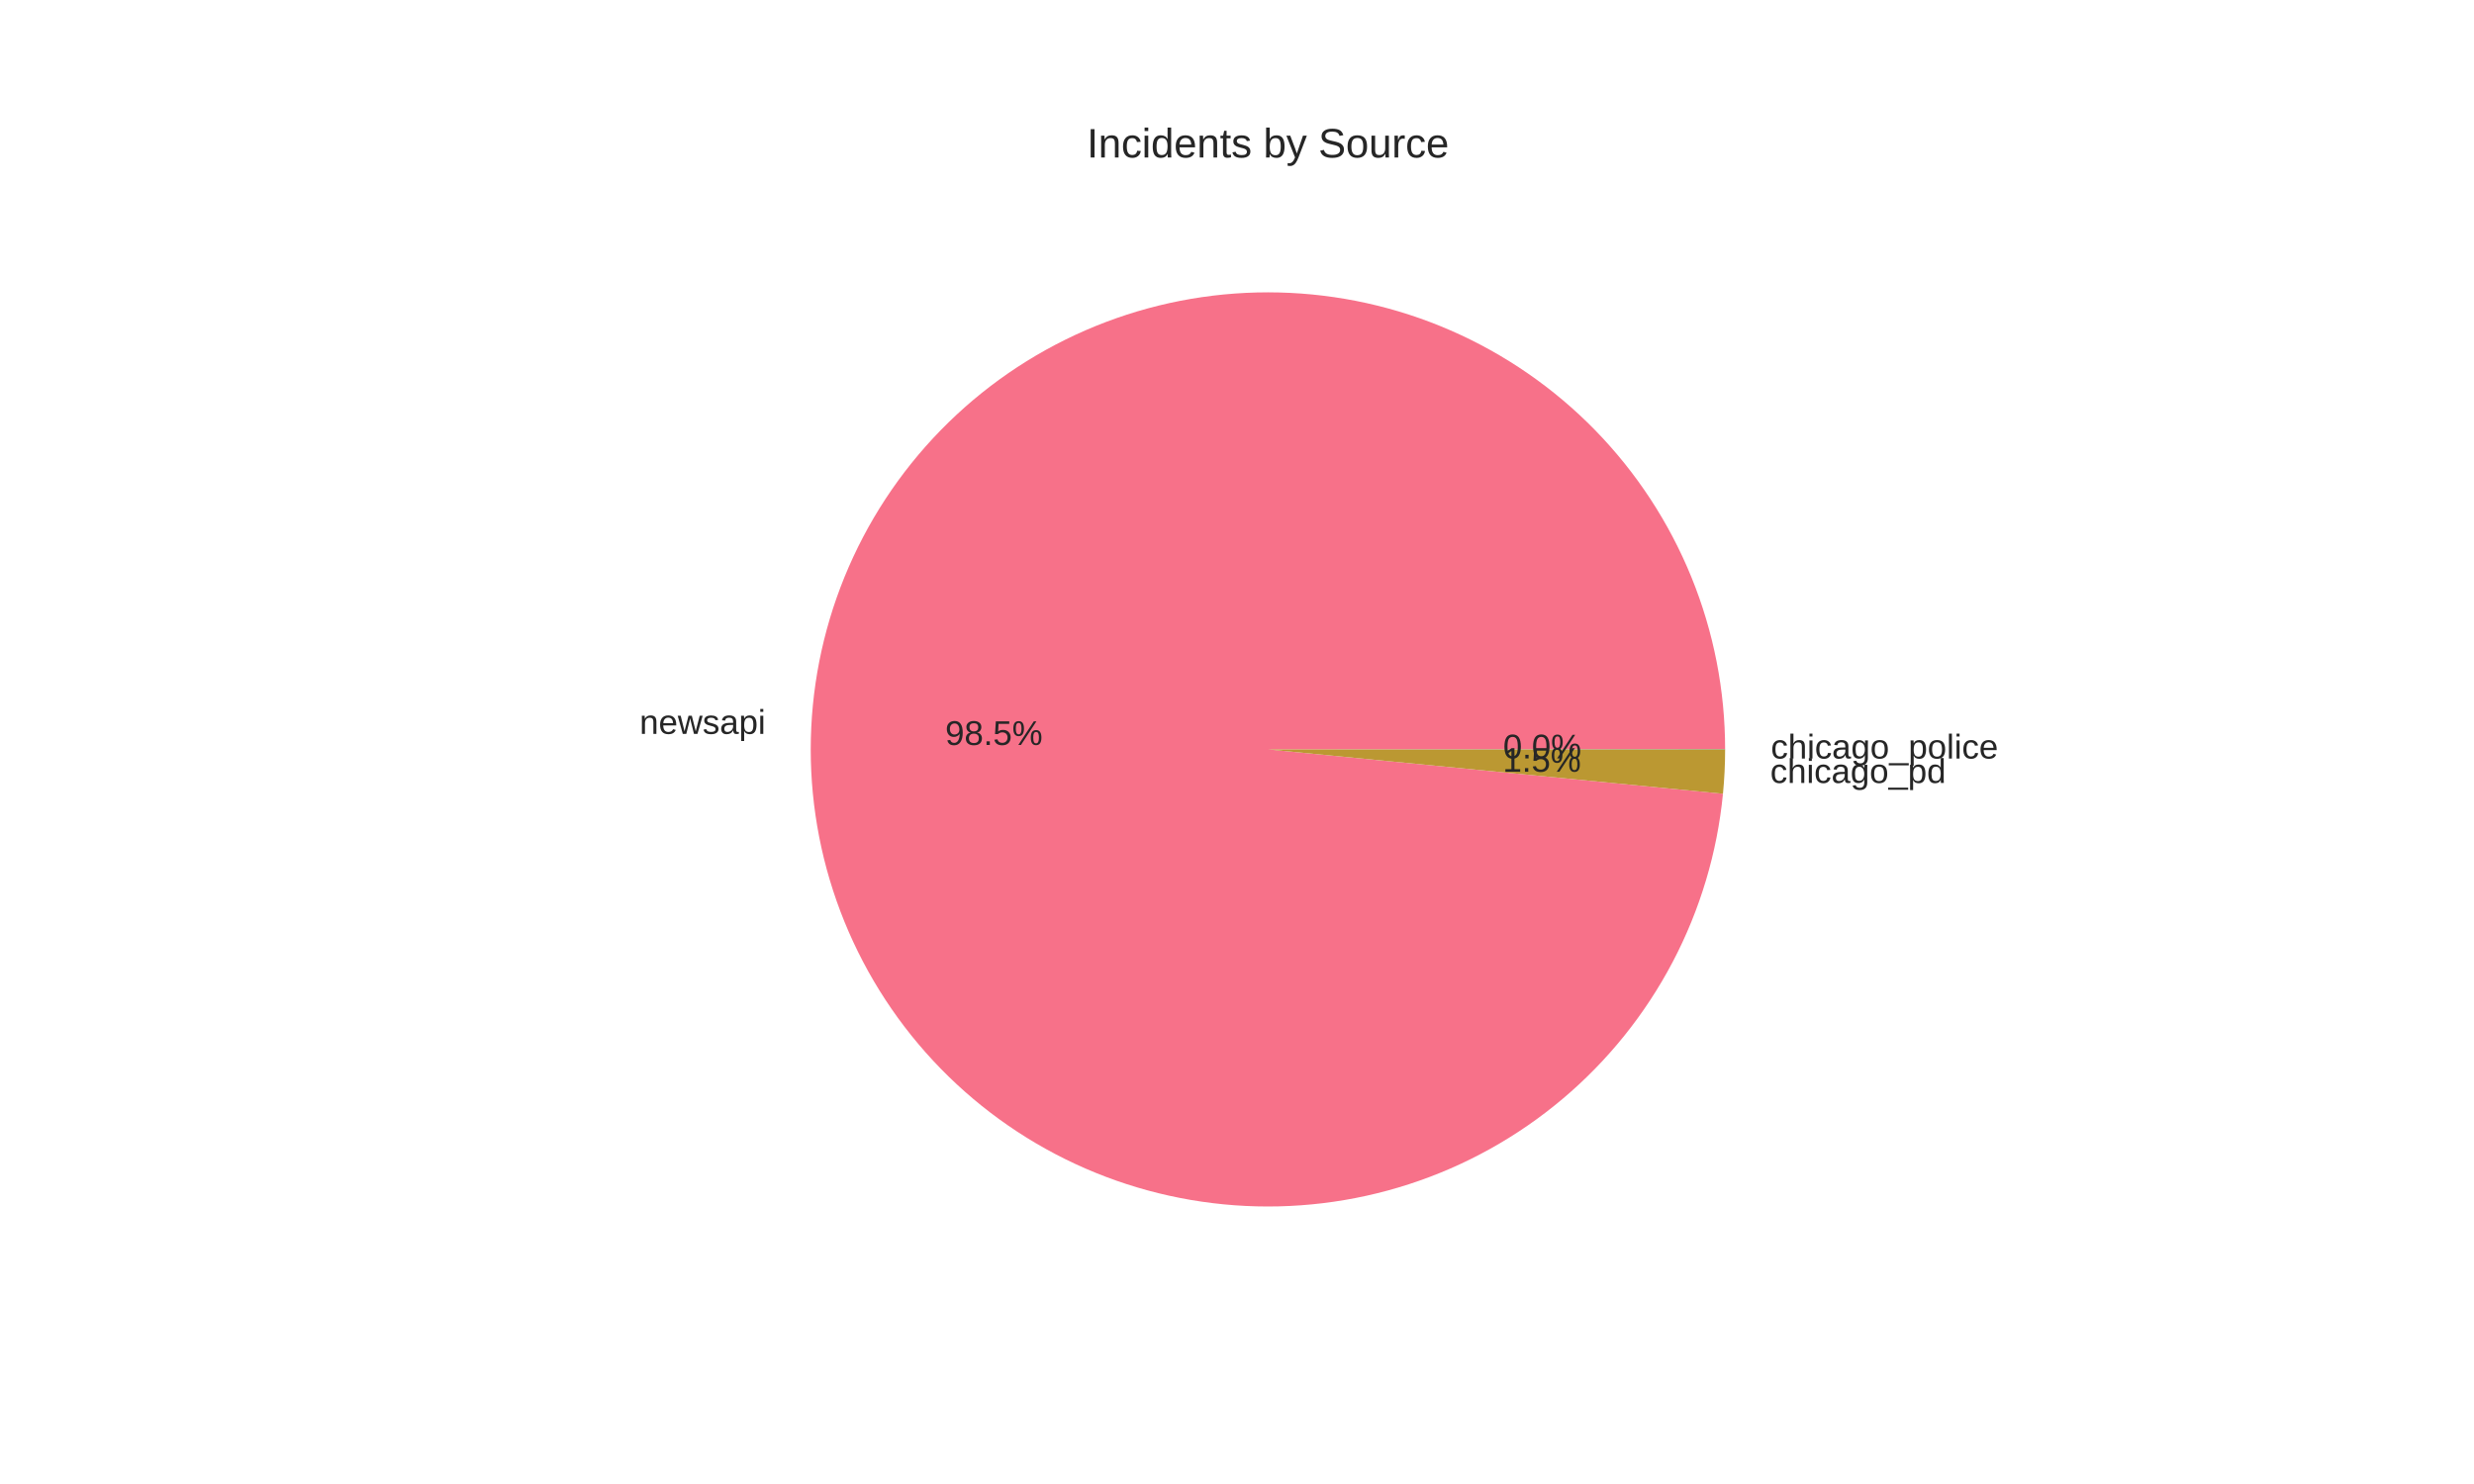
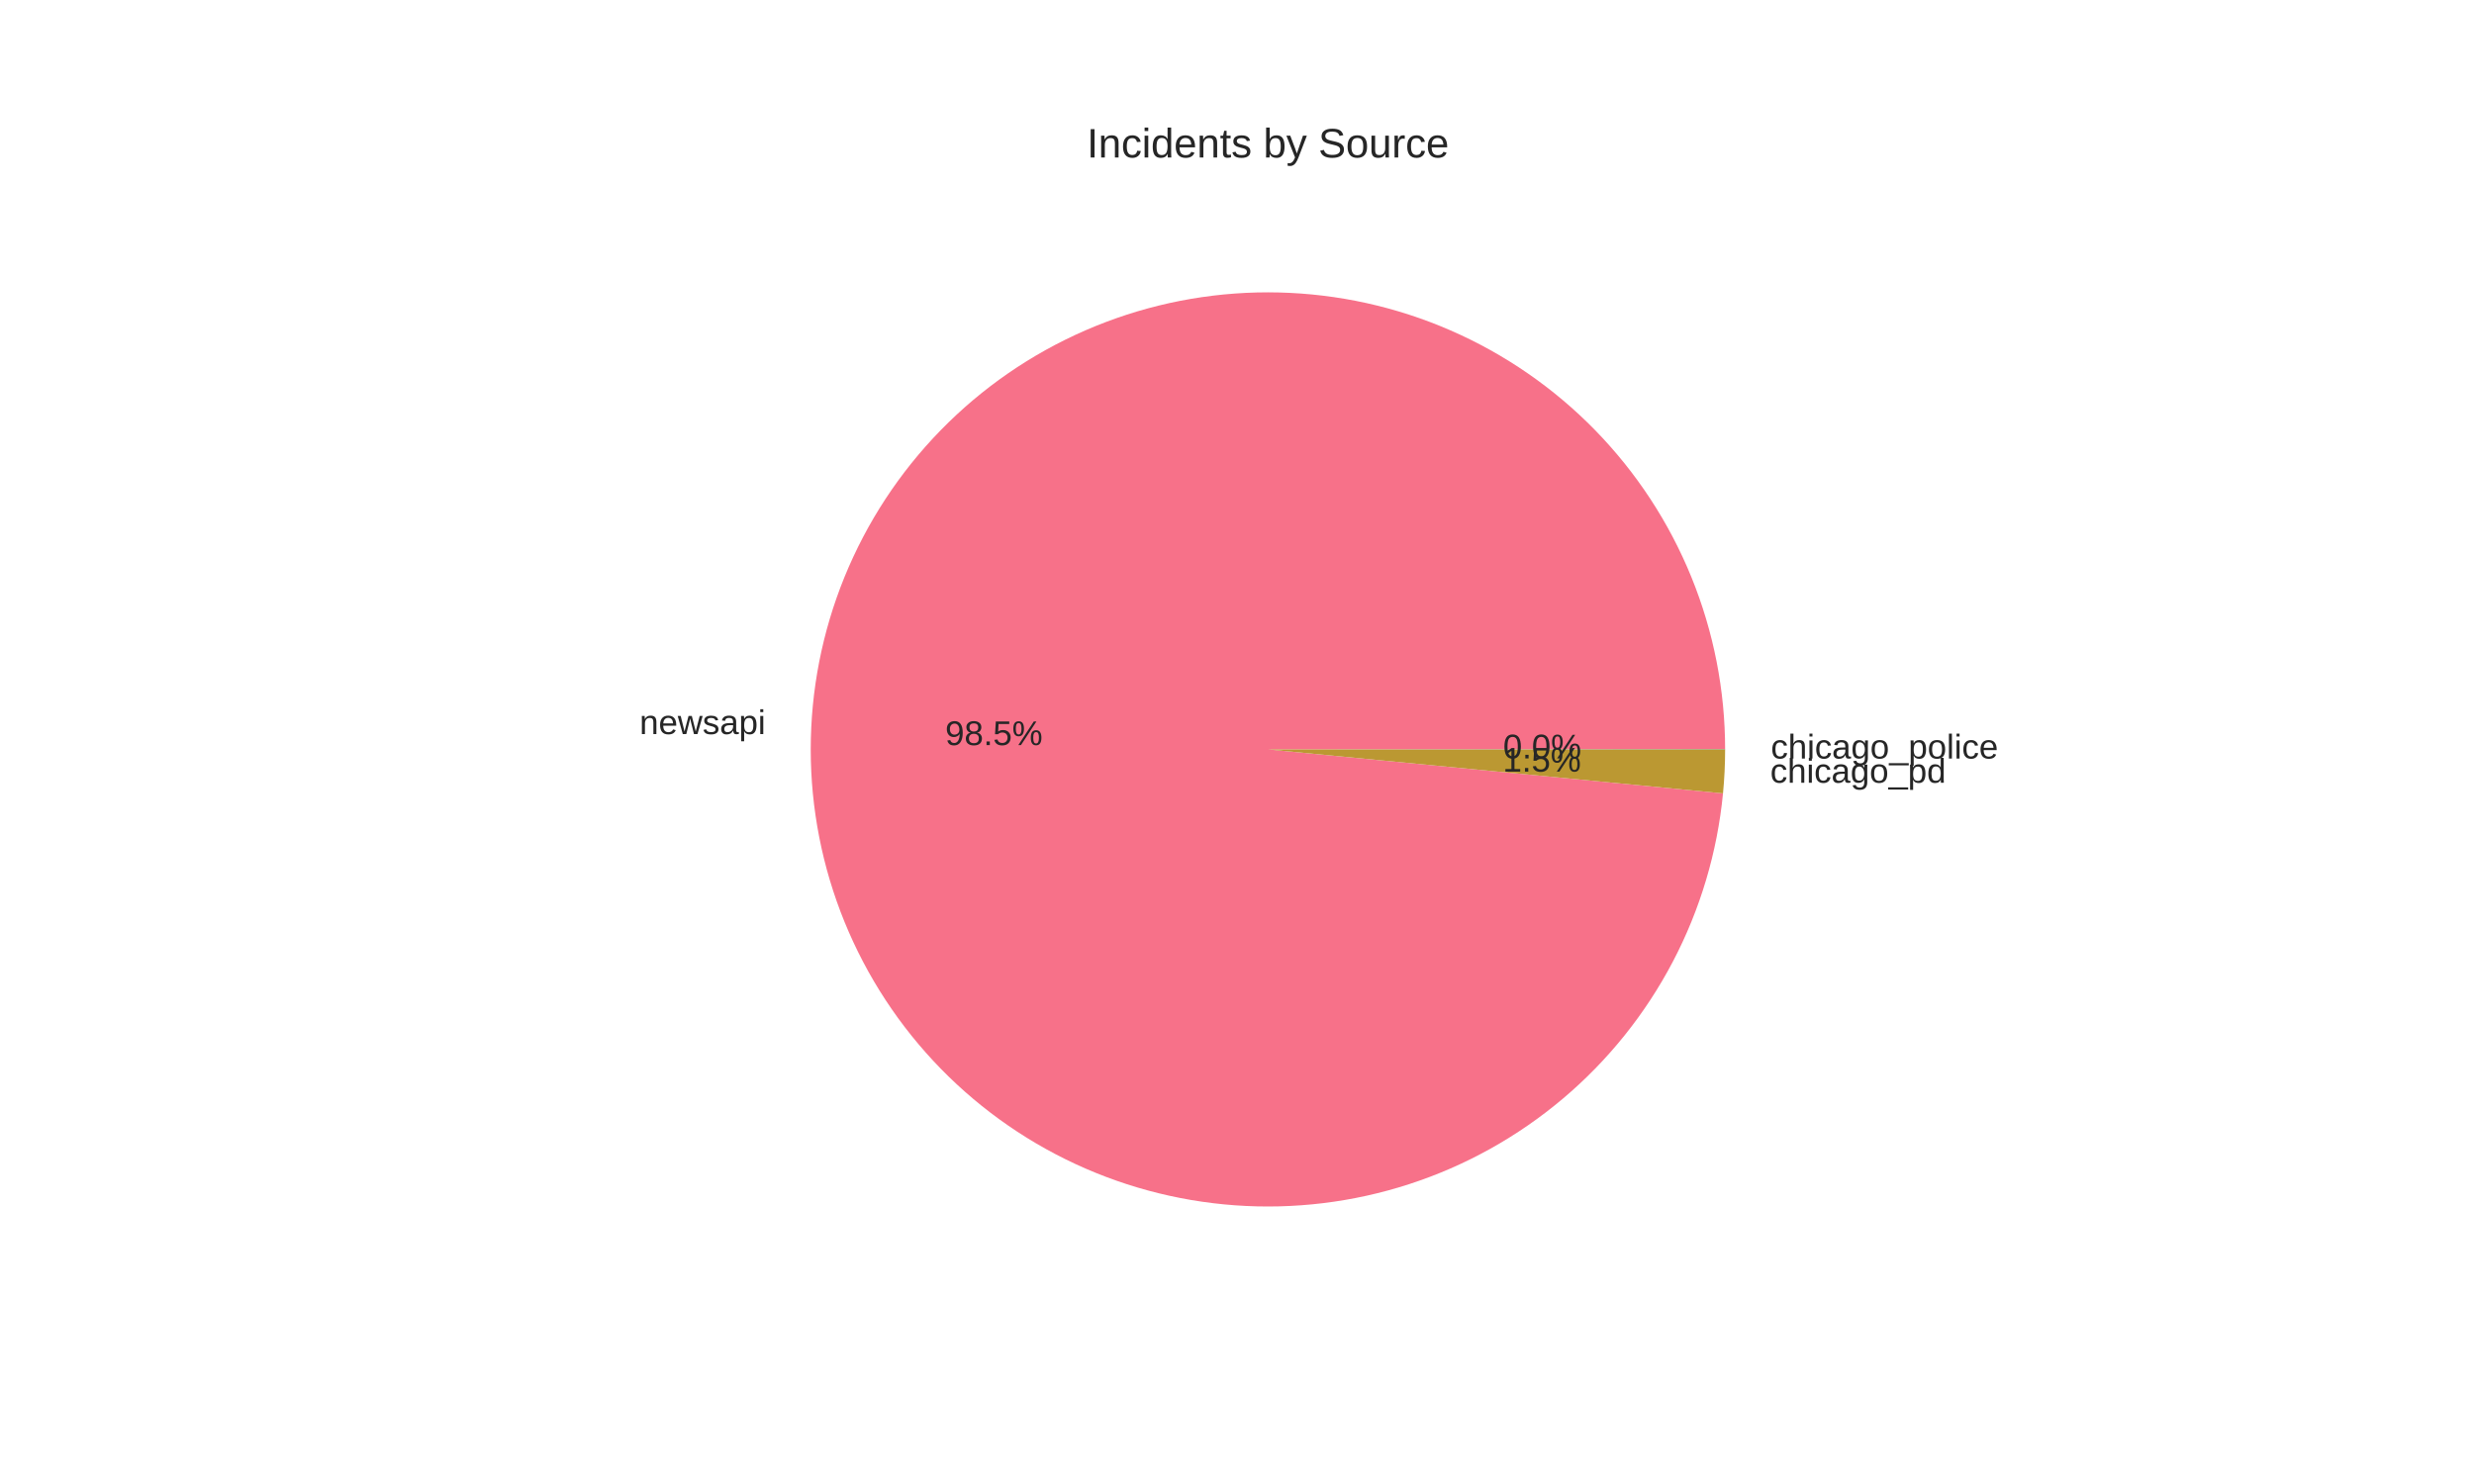
<svg xmlns="http://www.w3.org/2000/svg" width="720pt" height="432pt" viewBox="0 0 720 432" version="1.1">
  <defs>
    <style type="text/css">*{stroke-linejoin: round; stroke-linecap: butt}</style>
  </defs>
  <g id="figure_1">
    <g id="patch_1">
      <path d="M 0 432  L 720 432  L 720 0  L 0 0  z " style="fill: #ffffff" />
    </g>
    <g id="axes_1">
      <g id="matplotlib.axis_1" />
      <g id="matplotlib.axis_2" />
      <g id="patch_2">
-         <path d="M 502.056 218.16  C 502.056 200.959 498.721 183.92 492.235 167.989  C 485.749 152.058 476.235 137.534 464.22 125.225  C 452.206 112.915 437.918 103.051 422.149 96.18  C 406.38 89.309 389.427 85.561 372.231 85.143  C 355.036 84.726 337.921 87.646 321.837 93.743  C 305.753 99.84 291.002 108.999 278.405 120.711  C 265.807 132.422 255.599 146.467 248.347 162.064  C 241.095 177.662 236.936 194.519 236.101 211.699  C 235.266 228.88 237.77 246.06 243.475 262.288  C 249.179 278.515 257.977 293.484 269.379 306.362  C 280.782 319.241 294.574 329.787 309.991 337.415  C 325.407 345.044 342.158 349.611 359.314 350.863  C 376.469 352.115 393.705 350.029 410.066 344.72  C 426.427 339.411 441.605 330.98 454.757 319.893  C 467.908 308.807 478.786 295.275 486.787 280.048  C 494.788 264.821 499.76 248.186 501.429 231.066  L 369 218.16  z " style="fill: #f77189" />
+         <path d="M 502.056 218.16  C 502.056 200.957 498.72 183.916 492.232 167.983  C 485.744 152.049 476.228 137.525 464.211 125.215  C 452.193 112.905 437.902 103.041 422.13 96.172  C 406.358 89.302 389.402 85.557 372.203 85.143  C 355.005 84.728 337.889 87.654 321.804 93.756  C 305.719 99.858 290.97 109.022 278.374 120.739  C 265.778 132.457 255.573 146.506 248.326 162.109  C 241.079 177.711 236.926 194.572 236.098 211.755  C 235.27 228.938 237.782 246.12 243.495 262.347  C 249.209 278.574 258.015 293.54 269.426 306.414  C 280.836 319.289 294.636 329.829 310.06 337.449  C 325.483 345.07 342.239 349.627 359.397 350.869  C 376.556 352.111 393.793 350.013 410.153 344.692  C 426.513 339.371 441.686 330.928 454.831 319.83  C 467.977 308.733 478.846 295.191 486.836 279.955  C 494.825 264.72 499.785 248.079 501.439 230.955  L 369 218.16  z " style="fill: #f77189" />
      </g>
      <g id="patch_3">
-         <path d="M 501.429 231.066  C 501.635 228.943 501.791 226.815 501.896 224.685  C 502.001 222.554 502.054 220.421 502.056 218.288  L 369 218.16  z " style="fill: #bb9832" />
+         <path d="M 501.439 230.955  C 501.643 228.85 501.796 226.741 501.899 224.628  C 502.001 222.516 502.054 220.402 502.056 218.287  L 369 218.16  z " style="fill: #bb9832" />
      </g>
      <g id="patch_4">
-         <path d="M 502.056 218.288  C 502.056 218.267 502.056 218.245 502.056 218.224  C 502.056 218.203 502.056 218.181 502.056 218.16  L 369 218.16  z " style="fill: #50b131" />
+         <path d="M 502.056 218.287  C 502.056 218.266 502.056 218.245 502.056 218.223  C 502.056 218.202 502.056 218.181 502.056 218.16  L 369 218.16  z " style="fill: #50b131" />
      </g>
      <g id="text_1">
-         <text style="fill: #262626; font: 10px 'Arial', 'Liberation Sans', 'DejaVu Sans', 'Bitstream Vera Sans', sans-serif; text-anchor: end" x="222.811" y="213.639" transform="rotate(-0 222.811 213.639)">newsapi</text>
+         <text style="fill: #262626; font: 10px 'Arial', 'Liberation Sans', 'DejaVu Sans', 'Bitstream Vera Sans', sans-serif; text-anchor: end" x="222.808" y="213.7" transform="rotate(-0 222.8081 213.7004)">newsapi</text>
      </g>
      <g id="text_2">
-         <text style="fill: #262626; font: 10px 'Arial', 'Liberation Sans', 'DejaVu Sans', 'Bitstream Vera Sans', sans-serif; text-anchor: middle" x="289.261" y="216.869" transform="rotate(-0 289.2606 216.8694)">98.5%</text>
+         <text style="fill: #262626; font: 10px 'Arial', 'Liberation Sans', 'DejaVu Sans', 'Bitstream Vera Sans', sans-serif; text-anchor: middle" x="289.259" y="216.903" transform="rotate(-0 289.259 216.9029)">98.5%</text>
      </g>
      <g id="text_3">
-         <text style="fill: #262626; font: 10px 'Arial', 'Liberation Sans', 'DejaVu Sans', 'Bitstream Vera Sans', sans-serif; text-anchor: start" x="515.186" y="227.923" transform="rotate(-0 515.1855 227.9232)">chicago_pd</text>
+         <text style="fill: #262626; font: 10px 'Arial', 'Liberation Sans', 'DejaVu Sans', 'Bitstream Vera Sans', sans-serif; text-anchor: start" x="515.189" y="227.861" transform="rotate(-0 515.1885 227.8611)">chicago_pd</text>
      </g>
      <g id="text_4">
-         <text style="fill: #262626; font: 10px 'Arial', 'Liberation Sans', 'DejaVu Sans', 'Bitstream Vera Sans', sans-serif; text-anchor: middle" x="448.738" y="224.661" transform="rotate(-0 448.7376 224.6608)">1.5%</text>
+         <text style="fill: #262626; font: 10px 'Arial', 'Liberation Sans', 'DejaVu Sans', 'Bitstream Vera Sans', sans-serif; text-anchor: middle" x="448.739" y="224.627" transform="rotate(-0 448.7392 224.627)">1.5%</text>
      </g>
      <g id="text_5">
-         <text style="fill: #262626; font: 10px 'Arial', 'Liberation Sans', 'DejaVu Sans', 'Bitstream Vera Sans', sans-serif; text-anchor: start" x="515.362" y="220.816" transform="rotate(-0 515.3616 220.8163)">chicago_police</text>
+         <text style="fill: #262626; font: 10px 'Arial', 'Liberation Sans', 'DejaVu Sans', 'Bitstream Vera Sans', sans-serif; text-anchor: start" x="515.362" y="220.816" transform="rotate(-0 515.3616 220.8157)">chicago_police</text>
      </g>
      <g id="text_6">
-         <text style="fill: #262626; font: 10px 'Arial', 'Liberation Sans', 'DejaVu Sans', 'Bitstream Vera Sans', sans-serif; text-anchor: middle" x="448.834" y="220.784" transform="rotate(-0 448.8336 220.7843)">0.0%</text>
+         <text style="fill: #262626; font: 10px 'Arial', 'Liberation Sans', 'DejaVu Sans', 'Bitstream Vera Sans', sans-serif; text-anchor: middle" x="448.834" y="220.784" transform="rotate(-0 448.8336 220.784)">0.0%</text>
      </g>
      <g id="text_7">
        <text style="fill: #262626; font: 12px 'Arial', 'Liberation Sans', 'DejaVu Sans', 'Bitstream Vera Sans', sans-serif; text-anchor: middle" x="369" y="45.84" transform="rotate(-0 369 45.84)">Incidents by Source</text>
      </g>
    </g>
  </g>
</svg>
